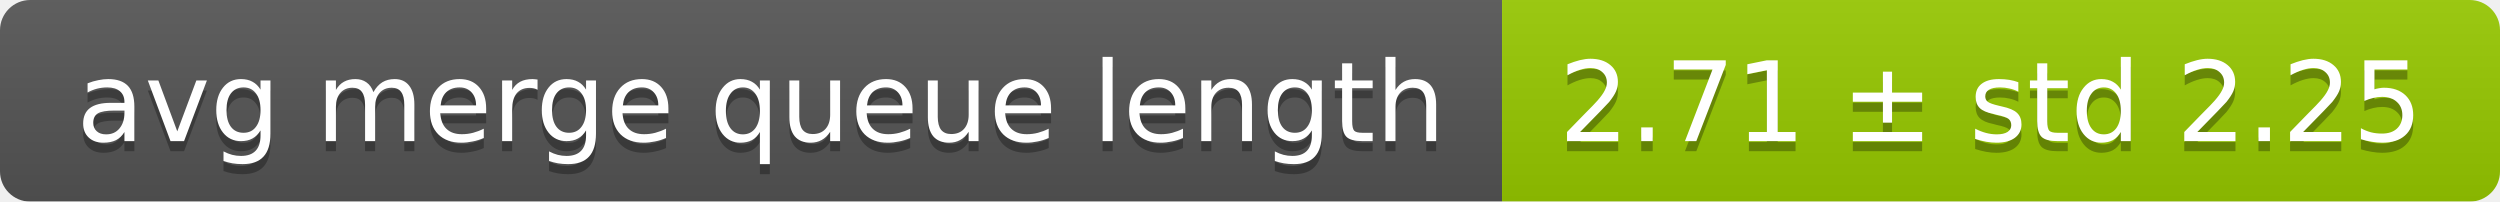
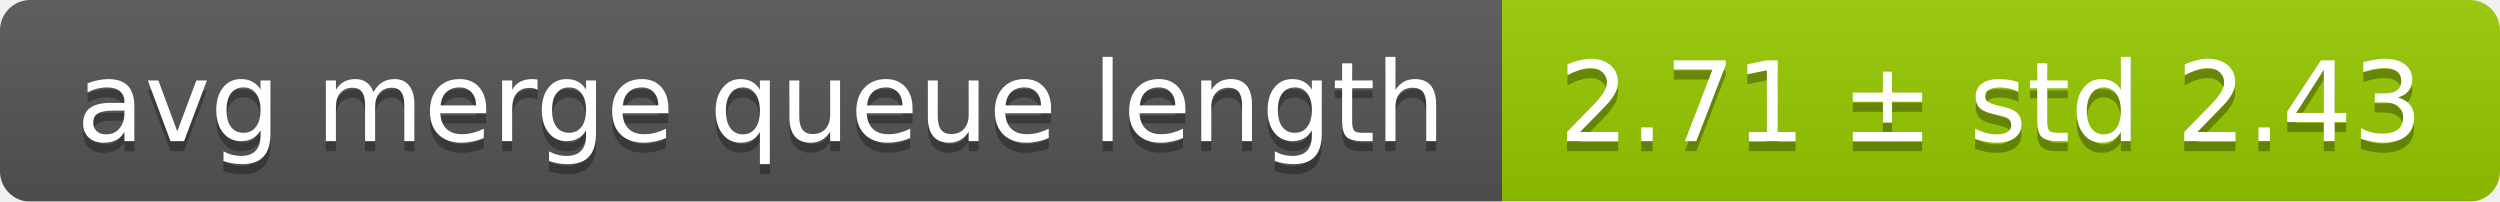
<svg xmlns="http://www.w3.org/2000/svg" width="248" height="20">
  <linearGradient id="smooth" x2="0" y2="100%">
    <stop offset="0" stop-color="#bbb" stop-opacity=".1" />
    <stop offset="1" stop-opacity=".1" />
  </linearGradient>
  <mask id="round">
    <rect width="248" height="20" rx="3" fill="#fff" />
  </mask>
  <g mask="url(#round)">
    <rect width="149" height="20" fill="#555" />
    <rect x="149" width="99" height="20" fill="#97ca00" />
    <rect width="248" height="20" fill="url(#smooth)" />
  </g>
  <g fill="#fff" text-anchor="middle" font-family="DejaVu Sans,Verdana,Geneva,sans-serif" font-size="11">
    <text x="75.5" y="15" fill="#010101" fill-opacity=".3">avg merge queue length</text>
    <text x="75.5" y="14">avg merge queue length</text>
-     <text x="197.5" y="15" fill="#010101" fill-opacity=".3">2.71 ± std 2.25</text>
-     <text x="197.5" y="14">2.71 ± std 2.25</text>
+     <text x="197.5" y="15" fill="#010101" fill-opacity=".3">2.71 ± std 2.43</text>
+     <text x="197.5" y="14">2.71 ± std 2.43</text>
  </g>
</svg>
